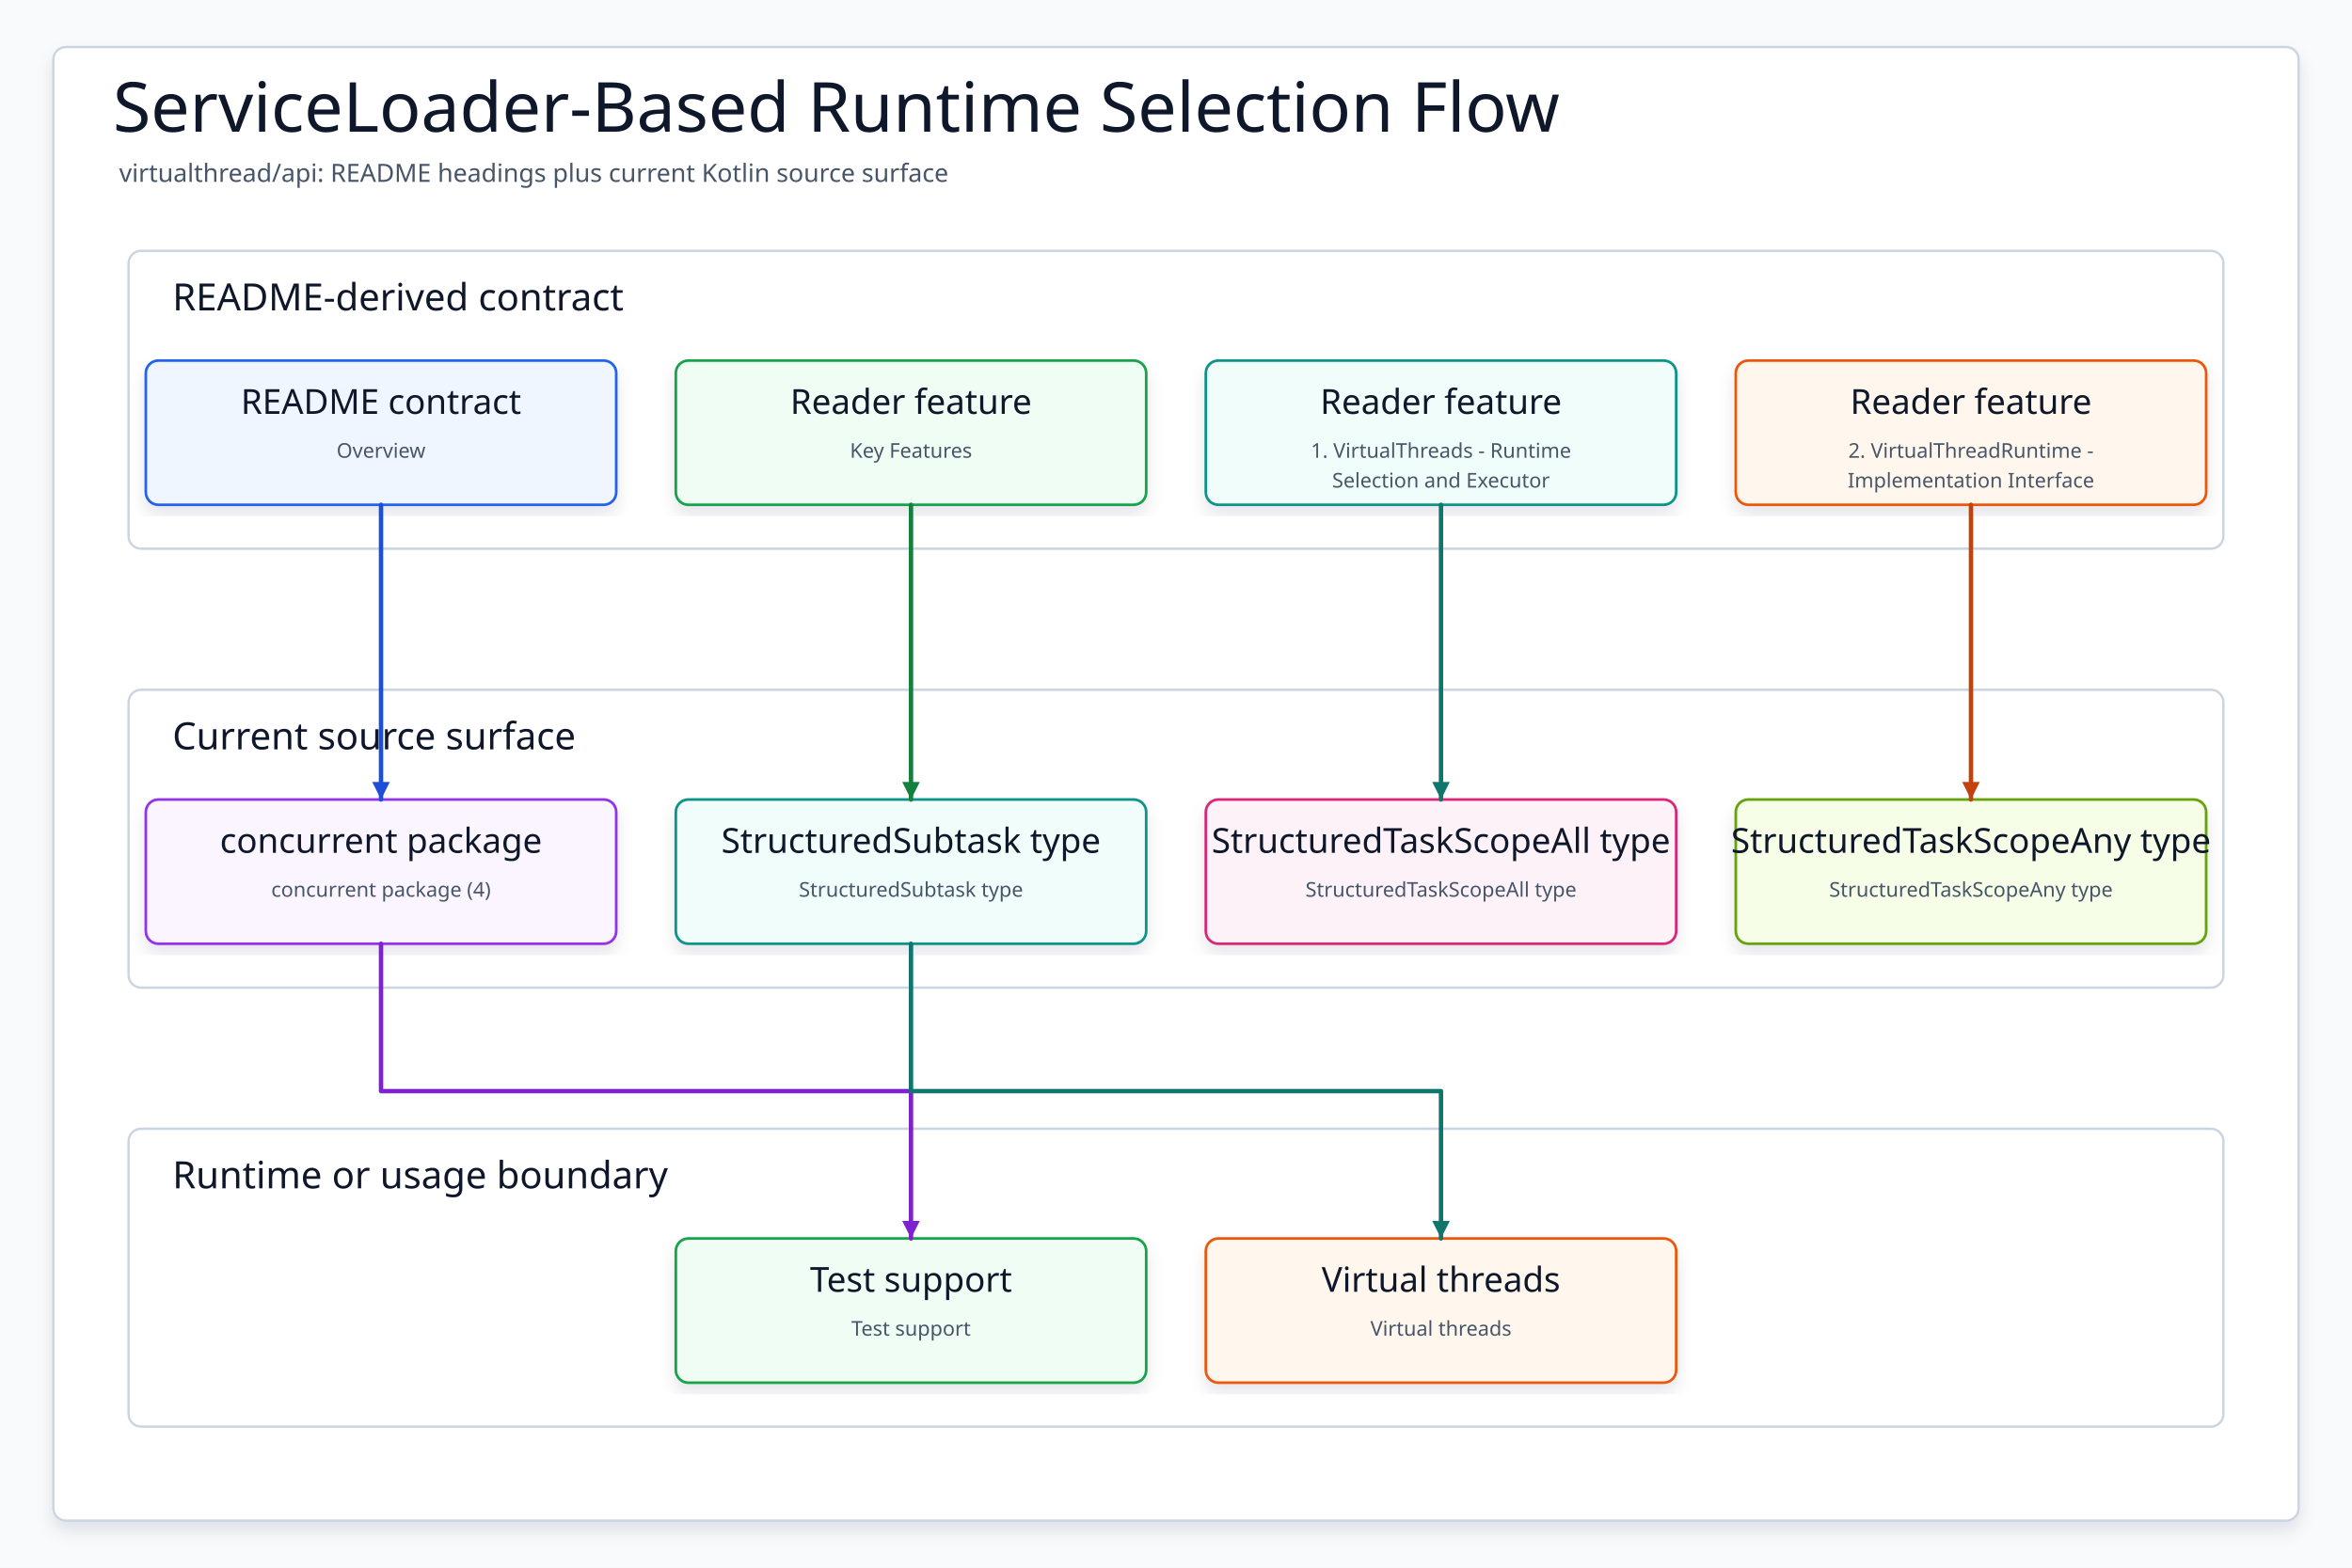
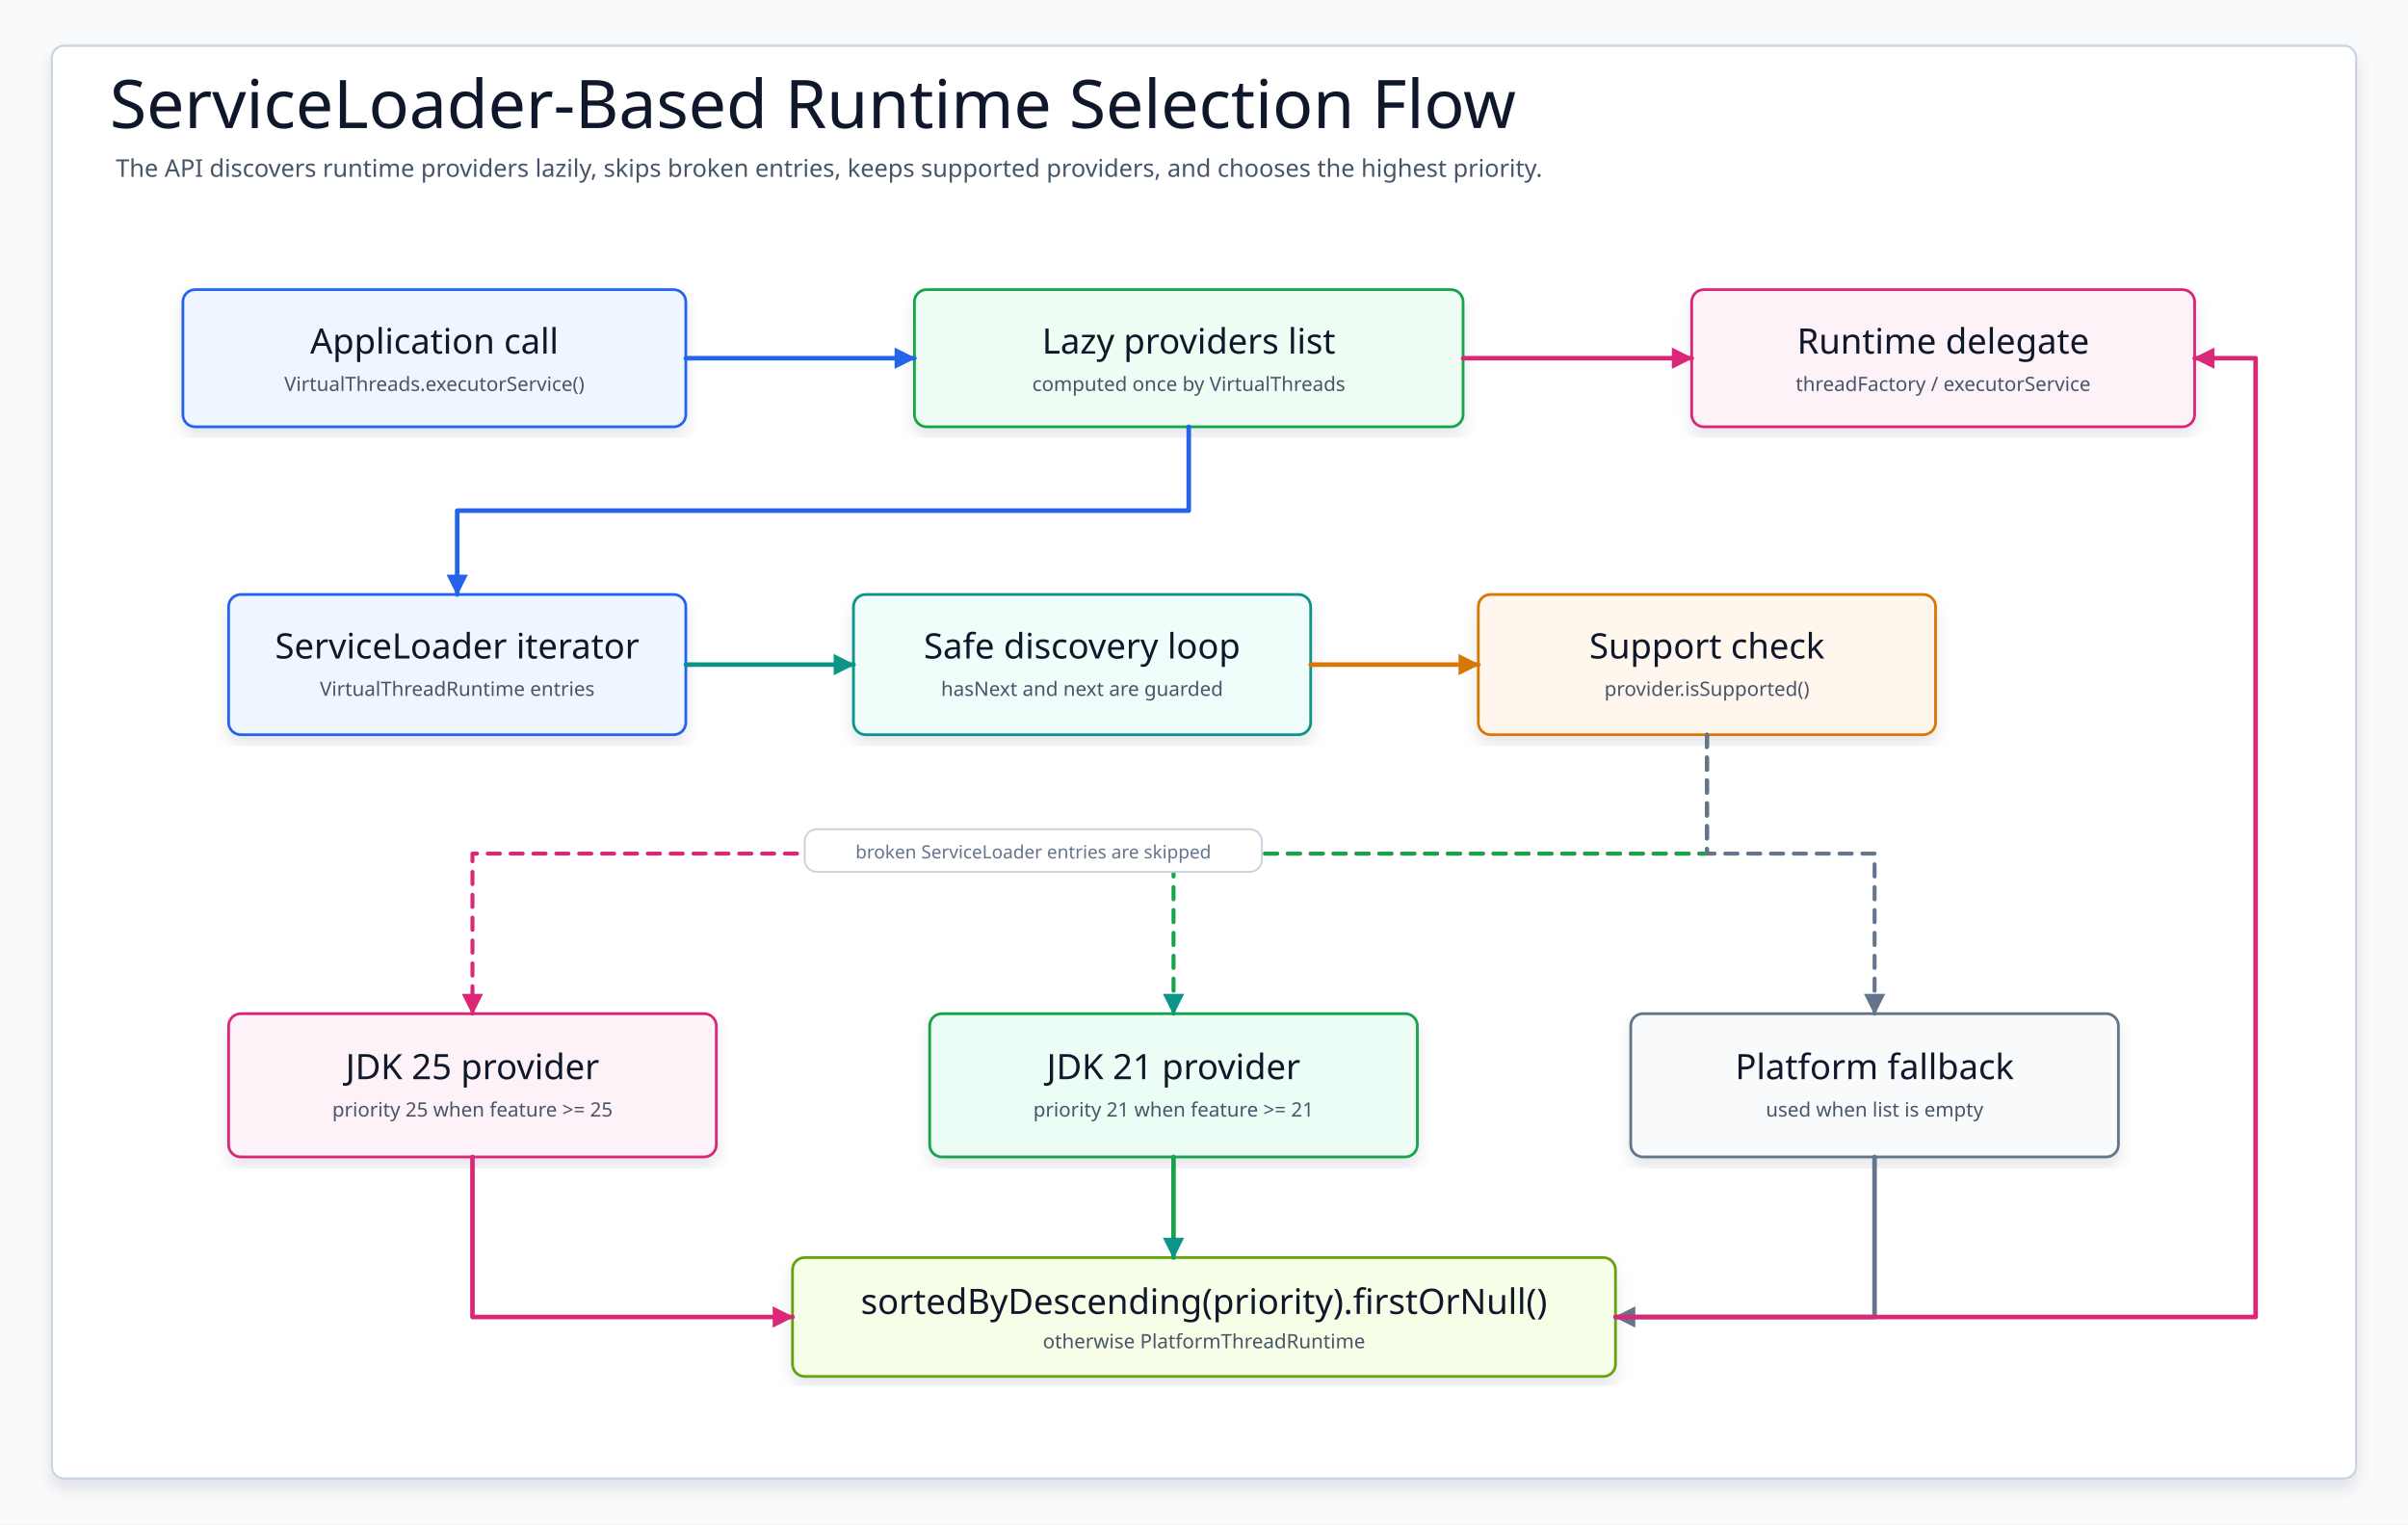
- <svg xmlns="http://www.w3.org/2000/svg" data-intent="Regenerate ServiceLoader-Based Runtime Selection Flow from the current README and source package surface for virtualthread/api." data-evidence="virtualthread/api/README.md; virtualthread/api; virtualthread/api/src/main/kotlin" data-source-read="virtualthread/api/README.md; virtualthread/api; virtualthread/api/src/main/kotlin" width="1500" height="1000" viewBox="0 0 1500 1000" role="img" aria-label="ServiceLoader-Based Runtime Selection Flow">
+ <svg xmlns="http://www.w3.org/2000/svg" width="1580" height="1000" viewBox="0 0 1580 1000" role="img" aria-label="ServiceLoader-Based Runtime Selection Flow">
  <defs>
    <filter id="shadow" x="-8%" y="-8%" width="116%" height="116%">
      <feDropShadow dx="0" dy="6" stdDeviation="5" flood-color="#0F172A" flood-opacity="0.10" />
    </filter>
-     <marker id="arrow" markerWidth="5" markerHeight="5" refX="4.5" refY="2.5" orient="auto" markerUnits="strokeWidth">
-       <path d="M 0.5 0.5 L 4.5 2.5 L 0.5 4.5 Z" fill="context-stroke" />
+     <marker id="arrow-blue" markerWidth="14" markerHeight="14" refX="13" refY="7" orient="auto" markerUnits="userSpaceOnUse">
+       <path d="M 0 0 L 14 7 L 0 14 Z" fill="#2563EB" stroke-dasharray="none" />
+     </marker>
+     <marker id="arrow-teal" markerWidth="14" markerHeight="14" refX="13" refY="7" orient="auto" markerUnits="userSpaceOnUse">
+       <path d="M 0 0 L 14 7 L 0 14 Z" fill="#0D9488" stroke-dasharray="none" />
+     </marker>
+     <marker id="arrow-amber" markerWidth="14" markerHeight="14" refX="13" refY="7" orient="auto" markerUnits="userSpaceOnUse">
+       <path d="M 0 0 L 14 7 L 0 14 Z" fill="#D97706" stroke-dasharray="none" />
+     </marker>
+     <marker id="arrow-pink" markerWidth="14" markerHeight="14" refX="13" refY="7" orient="auto" markerUnits="userSpaceOnUse">
+       <path d="M 0 0 L 14 7 L 0 14 Z" fill="#DB2777" stroke-dasharray="none" />
+     </marker>
+     <marker id="arrow-gray" markerWidth="14" markerHeight="14" refX="13" refY="7" orient="auto" markerUnits="userSpaceOnUse">
+       <path d="M 0 0 L 14 7 L 0 14 Z" fill="#64748B" stroke-dasharray="none" />
    </marker>
    <style>
    svg{font-family:"Architects Daughter","Comic Mono","Comic Sans MS",ui-sans-serif,system-ui,sans-serif}
    .canvas{fill:#F8FAFC}.frame{fill:#FFFFFF;stroke:#CBD5E1;stroke-width:1.5;filter:url(#shadow)}
    .title{font-family:"Architects Daughter";font-size:44px;fill:#0F172A}.subtitle{font-family:"Comic Mono";font-size:16px;fill:#475569}
-     .panel{fill:#FFFFFF;stroke:#CBD5E1;stroke-width:1.5}.panelTitle{font-family:"Architects Daughter";font-size:24px;fill:#0F172A;paint-order:stroke;stroke:#fff;stroke-width:4px;stroke-linejoin:round}
-     .card{filter:url(#shadow);stroke-width:1.7}.cardTitle{font-family:"Architects Daughter";font-size:22px;fill:#0F172A}.detail{font-family:"Comic Mono";font-size:13px;fill:#475569}
-     .route{fill:none;stroke-width:2.8;stroke-linecap:round;stroke-linejoin:round;marker-end:url(#arrow)}
+     .card{filter:url(#shadow);stroke-width:1.8}.cardTitle{font-family:"Architects Daughter";font-size:23px;fill:#0F172A}.detail{font-family:"Comic Mono";font-size:13px;fill:#475569}.small{font-family:"Comic Mono";font-size:12px;fill:#64748B}
+     .route{fill:none;stroke-width:3;stroke-linecap:round;stroke-linejoin:round}.soft{fill:none;stroke-width:2.6;stroke-linecap:round;stroke-linejoin:round;stroke-dasharray:8 7}
+     .label{fill:#FFFFFF;stroke:#CBD5E1;stroke-width:1.3}
  </style>
  </defs>
-   <rect class="canvas" width="1500" height="1000" />
-   <rect class="frame" x="34" y="30" width="1432" height="940" rx="8" />
+   <rect class="canvas" width="1580" height="1000" />
+   <rect class="frame" x="34" y="30" width="1512" height="940" rx="8" />
  <text class="title" x="72" y="84">ServiceLoader-Based Runtime Selection Flow</text>
-   <text class="subtitle" x="76" y="116">virtualthread/api: README headings plus current Kotlin source surface</text>
+   <text class="subtitle" x="76" y="116">The API discovers runtime providers lazily, skips broken entries, keeps supported providers, and chooses the highest priority.</text>
+   <g id="call">
+     <rect class="card" x="120" y="190" width="330" height="90" rx="8" fill="#EFF6FF" stroke="#2563EB" />
+     <text class="cardTitle" x="285" y="224" text-anchor="middle" dominant-baseline="middle">Application call</text>
+     <text class="detail" x="285" y="252" text-anchor="middle" dominant-baseline="middle">VirtualThreads.executorService()</text>
+   </g>
+   <g id="lazy">
+     <rect class="card" x="600" y="190" width="360" height="90" rx="8" fill="#F0FDF4" stroke="#16A34A" />
+     <text class="cardTitle" x="780" y="224" text-anchor="middle" dominant-baseline="middle">Lazy providers list</text>
+     <text class="detail" x="780" y="252" text-anchor="middle" dominant-baseline="middle">computed once by VirtualThreads</text>
+   </g>
+   <g id="result">
+     <rect class="card" x="1110" y="190" width="330" height="90" rx="8" fill="#FDF2F8" stroke="#DB2777" />
+     <text class="cardTitle" x="1275" y="224" text-anchor="middle" dominant-baseline="middle">Runtime delegate</text>
+     <text class="detail" x="1275" y="252" text-anchor="middle" dominant-baseline="middle">threadFactory / executorService</text>
+   </g>
+   <g id="load">
+     <rect class="card" x="150" y="390" width="300" height="92" rx="8" fill="#EFF6FF" stroke="#2563EB" />
+     <text class="cardTitle" x="300" y="424" text-anchor="middle" dominant-baseline="middle">ServiceLoader iterator</text>
+     <text class="detail" x="300" y="452" text-anchor="middle" dominant-baseline="middle">VirtualThreadRuntime entries</text>
+   </g>
+   <g id="safe">
+     <rect class="card" x="560" y="390" width="300" height="92" rx="8" fill="#F0FDFA" stroke="#0D9488" />
+     <text class="cardTitle" x="710" y="424" text-anchor="middle" dominant-baseline="middle">Safe discovery loop</text>
+     <text class="detail" x="710" y="452" text-anchor="middle" dominant-baseline="middle">hasNext and next are guarded</text>
+   </g>
+   <g id="support">
+     <rect class="card" x="970" y="390" width="300" height="92" rx="8" fill="#FFF7ED" stroke="#D97706" />
+     <text class="cardTitle" x="1120" y="424" text-anchor="middle" dominant-baseline="middle">Support check</text>
+     <text class="detail" x="1120" y="452" text-anchor="middle" dominant-baseline="middle">provider.isSupported()</text>
+   </g>
+   <g id="jdk25">
+     <rect class="card" x="150" y="665" width="320" height="94" rx="8" fill="#FDF2F8" stroke="#DB2777" />
+     <text class="cardTitle" x="310" y="700" text-anchor="middle" dominant-baseline="middle">JDK 25 provider</text>
+     <text class="detail" x="310" y="728" text-anchor="middle" dominant-baseline="middle">priority 25 when feature &gt;= 25</text>
+   </g>
+   <g id="jdk21">
+     <rect class="card" x="610" y="665" width="320" height="94" rx="8" fill="#ECFDF5" stroke="#16A34A" />
+     <text class="cardTitle" x="770" y="700" text-anchor="middle" dominant-baseline="middle">JDK 21 provider</text>
+     <text class="detail" x="770" y="728" text-anchor="middle" dominant-baseline="middle">priority 21 when feature &gt;= 21</text>
+   </g>
+   <g id="fallback">
+     <rect class="card" x="1070" y="665" width="320" height="94" rx="8" fill="#F8FAFC" stroke="#64748B" />
+     <text class="cardTitle" x="1230" y="700" text-anchor="middle" dominant-baseline="middle">Platform fallback</text>
+     <text class="detail" x="1230" y="728" text-anchor="middle" dominant-baseline="middle">used when list is empty</text>
+   </g>
+   <g id="sort">
+     <rect class="card" x="520" y="825" width="540" height="78" rx="8" fill="#F7FEE7" stroke="#65A30D" />
+     <text class="cardTitle" x="790" y="854" text-anchor="middle" dominant-baseline="middle">sortedByDescending(priority).firstOrNull()</text>
+     <text class="detail" x="790" y="880" text-anchor="middle" dominant-baseline="middle">otherwise PlatformThreadRuntime</text>
+   </g>
+   <path class="route" d="M450 235 L600 235" stroke="#2563EB" marker-end="url(#arrow-blue)" />
+   <path class="route" d="M960 235 L1110 235" stroke="#DB2777" marker-end="url(#arrow-pink)" />
+   <path class="route" d="M780 280 L780 335 L300 335 L300 390" stroke="#2563EB" marker-end="url(#arrow-blue)" />
+   <path class="route" d="M450 436 L560 436" stroke="#0D9488" marker-end="url(#arrow-teal)" />
+   <path class="route" d="M860 436 L970 436" stroke="#D97706" marker-end="url(#arrow-amber)" />
+   <path class="soft" d="M1120 482 L1120 560 L310 560 L310 665" stroke="#DB2777" marker-end="url(#arrow-pink)" />
+   <path class="soft" d="M1120 482 L1120 560 L770 560 L770 665" stroke="#16A34A" marker-end="url(#arrow-teal)" />
+   <path class="soft" d="M1120 482 L1120 560 L1230 560 L1230 665" stroke="#64748B" marker-end="url(#arrow-gray)" />
+   <path class="route" d="M310 759 L310 864 L520 864" stroke="#DB2777" marker-end="url(#arrow-pink)" />
+   <path class="route" d="M770 759 L770 825" stroke="#16A34A" marker-end="url(#arrow-teal)" />
+   <path class="route" d="M1230 759 L1230 864 L1060 864" stroke="#64748B" marker-end="url(#arrow-gray)" />
+   <path class="route" d="M1060 864 L1480 864 L1480 235 L1440 235" stroke="#DB2777" marker-end="url(#arrow-pink)" />
  <g>
-     <rect class="panel" x="82" y="160" width="1336" height="190" rx="8" />
-     <text class="panelTitle" x="110" y="198">README-derived contract</text>
+     <rect class="label" x="528" y="544" width="300" height="28" rx="8" />
+     <text class="small" x="678" y="559" text-anchor="middle" dominant-baseline="middle">broken ServiceLoader entries are skipped</text>
  </g>
-   <g>
-     <rect class="panel" x="82" y="440" width="1336" height="190" rx="8" />
-     <text class="panelTitle" x="110" y="478">Current source surface</text>
-   </g>
-   <g>
-     <rect class="panel" x="82" y="720" width="1336" height="190" rx="8" />
-     <text class="panelTitle" x="110" y="758">Runtime or usage boundary</text>
-   </g>
-   <g id="contract0">
-     <rect class="card" x="93" y="230" width="300" height="92" rx="8" fill="#EFF6FF" stroke="#2563EB" />
-     <text class="cardTitle" x="243" y="264" text-anchor="middle">README contract</text>
-     <text class="detail" x="243" y="292" text-anchor="middle">Overview</text>
-   </g>
-   <g id="contract1">
-     <rect class="card" x="431" y="230" width="300" height="92" rx="8" fill="#F0FDF4" stroke="#16A34A" />
-     <text class="cardTitle" x="581" y="264" text-anchor="middle">Reader feature</text>
-     <text class="detail" x="581" y="292" text-anchor="middle">Key Features</text>
-   </g>
-   <g id="contract2">
-     <rect class="card" x="769" y="230" width="300" height="92" rx="8" fill="#F0FDFA" stroke="#0D9488" />
-     <text class="cardTitle" x="919" y="264" text-anchor="middle">Reader feature</text>
-     <text class="detail" x="919" y="292" text-anchor="middle">1. VirtualThreads - Runtime</text>
-     <text class="detail" x="919" y="311" text-anchor="middle">Selection and Executor</text>
-   </g>
-   <g id="contract3">
-     <rect class="card" x="1107" y="230" width="300" height="92" rx="8" fill="#FFF7ED" stroke="#EA580C" />
-     <text class="cardTitle" x="1257" y="264" text-anchor="middle">Reader feature</text>
-     <text class="detail" x="1257" y="292" text-anchor="middle">2. VirtualThreadRuntime -</text>
-     <text class="detail" x="1257" y="311" text-anchor="middle">Implementation Interface</text>
-   </g>
-   <g id="source0">
-     <rect class="card" x="93" y="510" width="300" height="92" rx="8" fill="#FAF5FF" stroke="#9333EA" />
-     <text class="cardTitle" x="243" y="544" text-anchor="middle">concurrent package</text>
-     <text class="detail" x="243" y="572" text-anchor="middle">concurrent package (4)</text>
-   </g>
-   <g id="source1">
-     <rect class="card" x="431" y="510" width="300" height="92" rx="8" fill="#F0FDFA" stroke="#0D9488" />
-     <text class="cardTitle" x="581" y="544" text-anchor="middle">StructuredSubtask type</text>
-     <text class="detail" x="581" y="572" text-anchor="middle">StructuredSubtask type</text>
-   </g>
-   <g id="source2">
-     <rect class="card" x="769" y="510" width="300" height="92" rx="8" fill="#FDF2F8" stroke="#DB2777" />
-     <text class="cardTitle" x="919" y="544" text-anchor="middle">StructuredTaskScopeAll type</text>
-     <text class="detail" x="919" y="572" text-anchor="middle">StructuredTaskScopeAll type</text>
-   </g>
-   <g id="source3">
-     <rect class="card" x="1107" y="510" width="300" height="92" rx="8" fill="#F7FEE7" stroke="#65A30D" />
-     <text class="cardTitle" x="1257" y="544" text-anchor="middle">StructuredTaskScopeAny type</text>
-     <text class="detail" x="1257" y="572" text-anchor="middle">StructuredTaskScopeAny type</text>
-   </g>
-   <g id="runtime0">
-     <rect class="card" x="431" y="790" width="300" height="92" rx="8" fill="#F0FDF4" stroke="#16A34A" />
-     <text class="cardTitle" x="581" y="824" text-anchor="middle">Test support</text>
-     <text class="detail" x="581" y="852" text-anchor="middle">Test support</text>
-   </g>
-   <g id="runtime1">
-     <rect class="card" x="769" y="790" width="300" height="92" rx="8" fill="#FFF7ED" stroke="#EA580C" />
-     <text class="cardTitle" x="919" y="824" text-anchor="middle">Virtual threads</text>
-     <text class="detail" x="919" y="852" text-anchor="middle">Virtual threads</text>
-   </g>
-   <path class="route" data-from="contract0" data-to="source0" d="M243 322 L243 416 L243 416 L243 510" stroke="#1D4ED8" />
-   <path class="route" data-from="contract1" data-to="source1" d="M581 322 L581 416 L581 416 L581 510" stroke="#15803D" />
-   <path class="route" data-from="contract2" data-to="source2" d="M919 322 L919 416 L919 416 L919 510" stroke="#0F766E" />
-   <path class="route" data-from="contract3" data-to="source3" d="M1257 322 L1257 416 L1257 416 L1257 510" stroke="#C2410C" />
-   <path class="route" data-from="source0" data-to="runtime0" d="M243 602 L243 696 L581 696 L581 790" stroke="#7E22CE" />
-   <path class="route" data-from="source1" data-to="runtime1" d="M581 602 L581 696 L919 696 L919 790" stroke="#0F766E" />
</svg>
